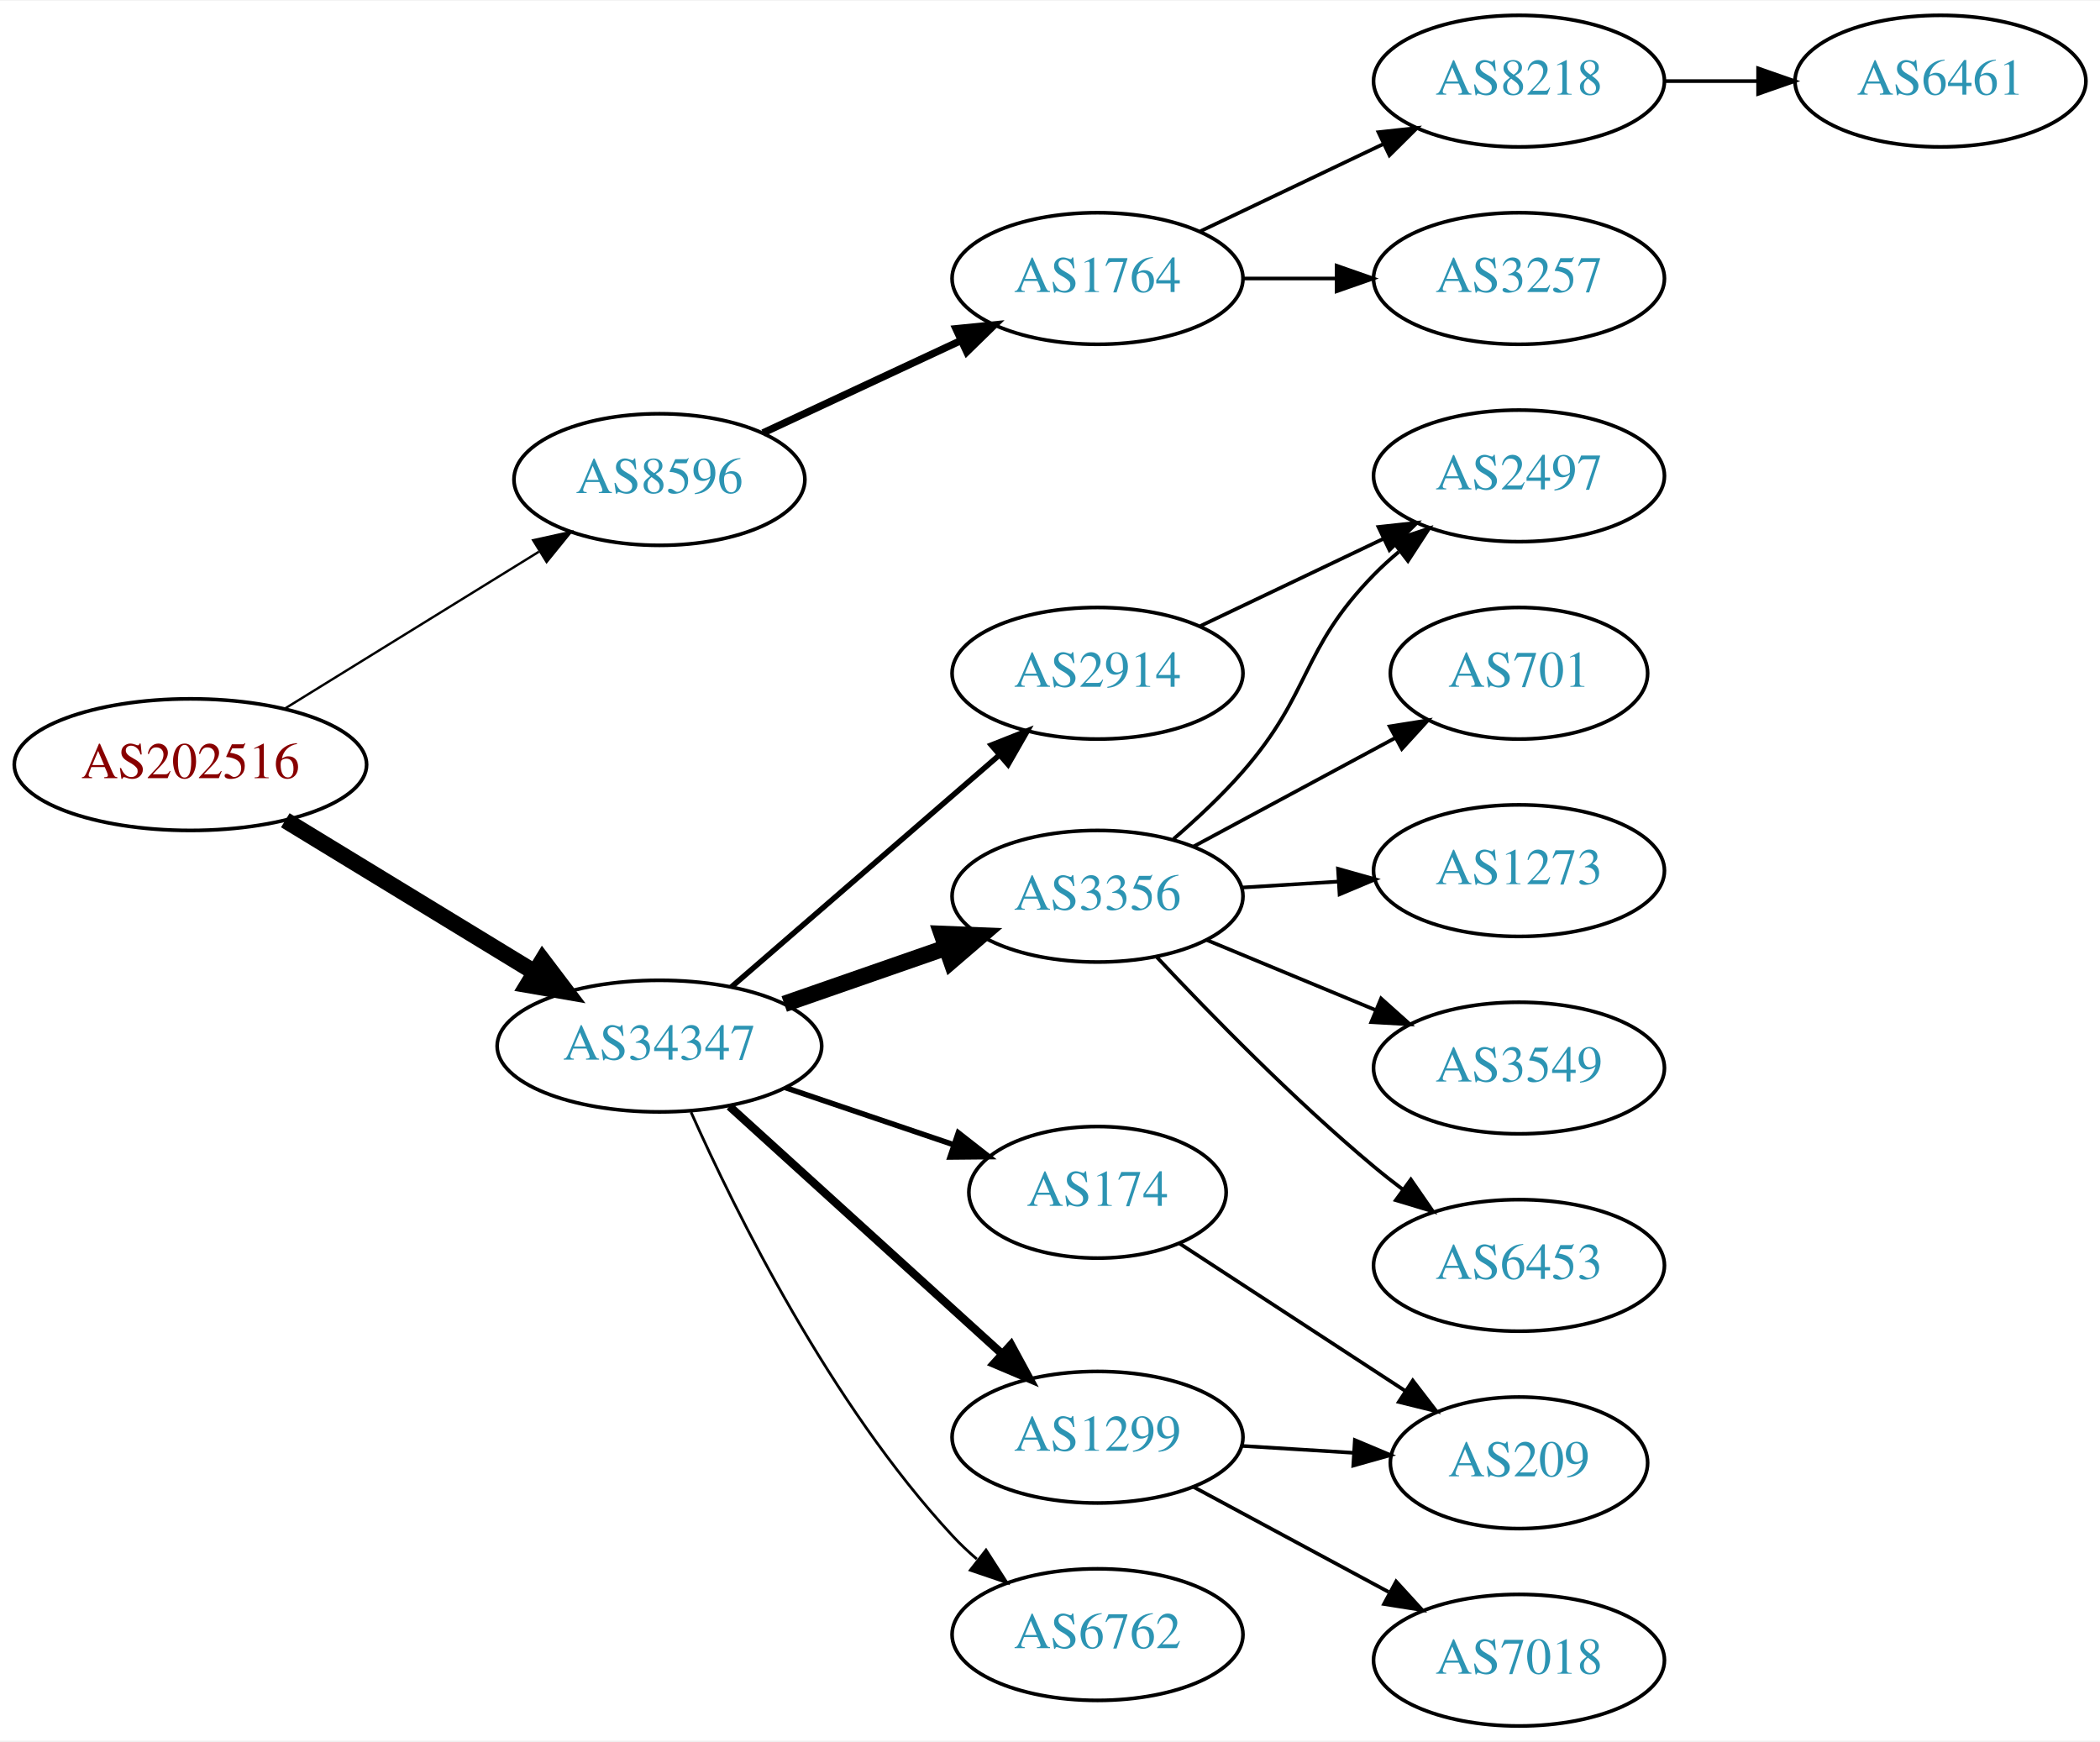
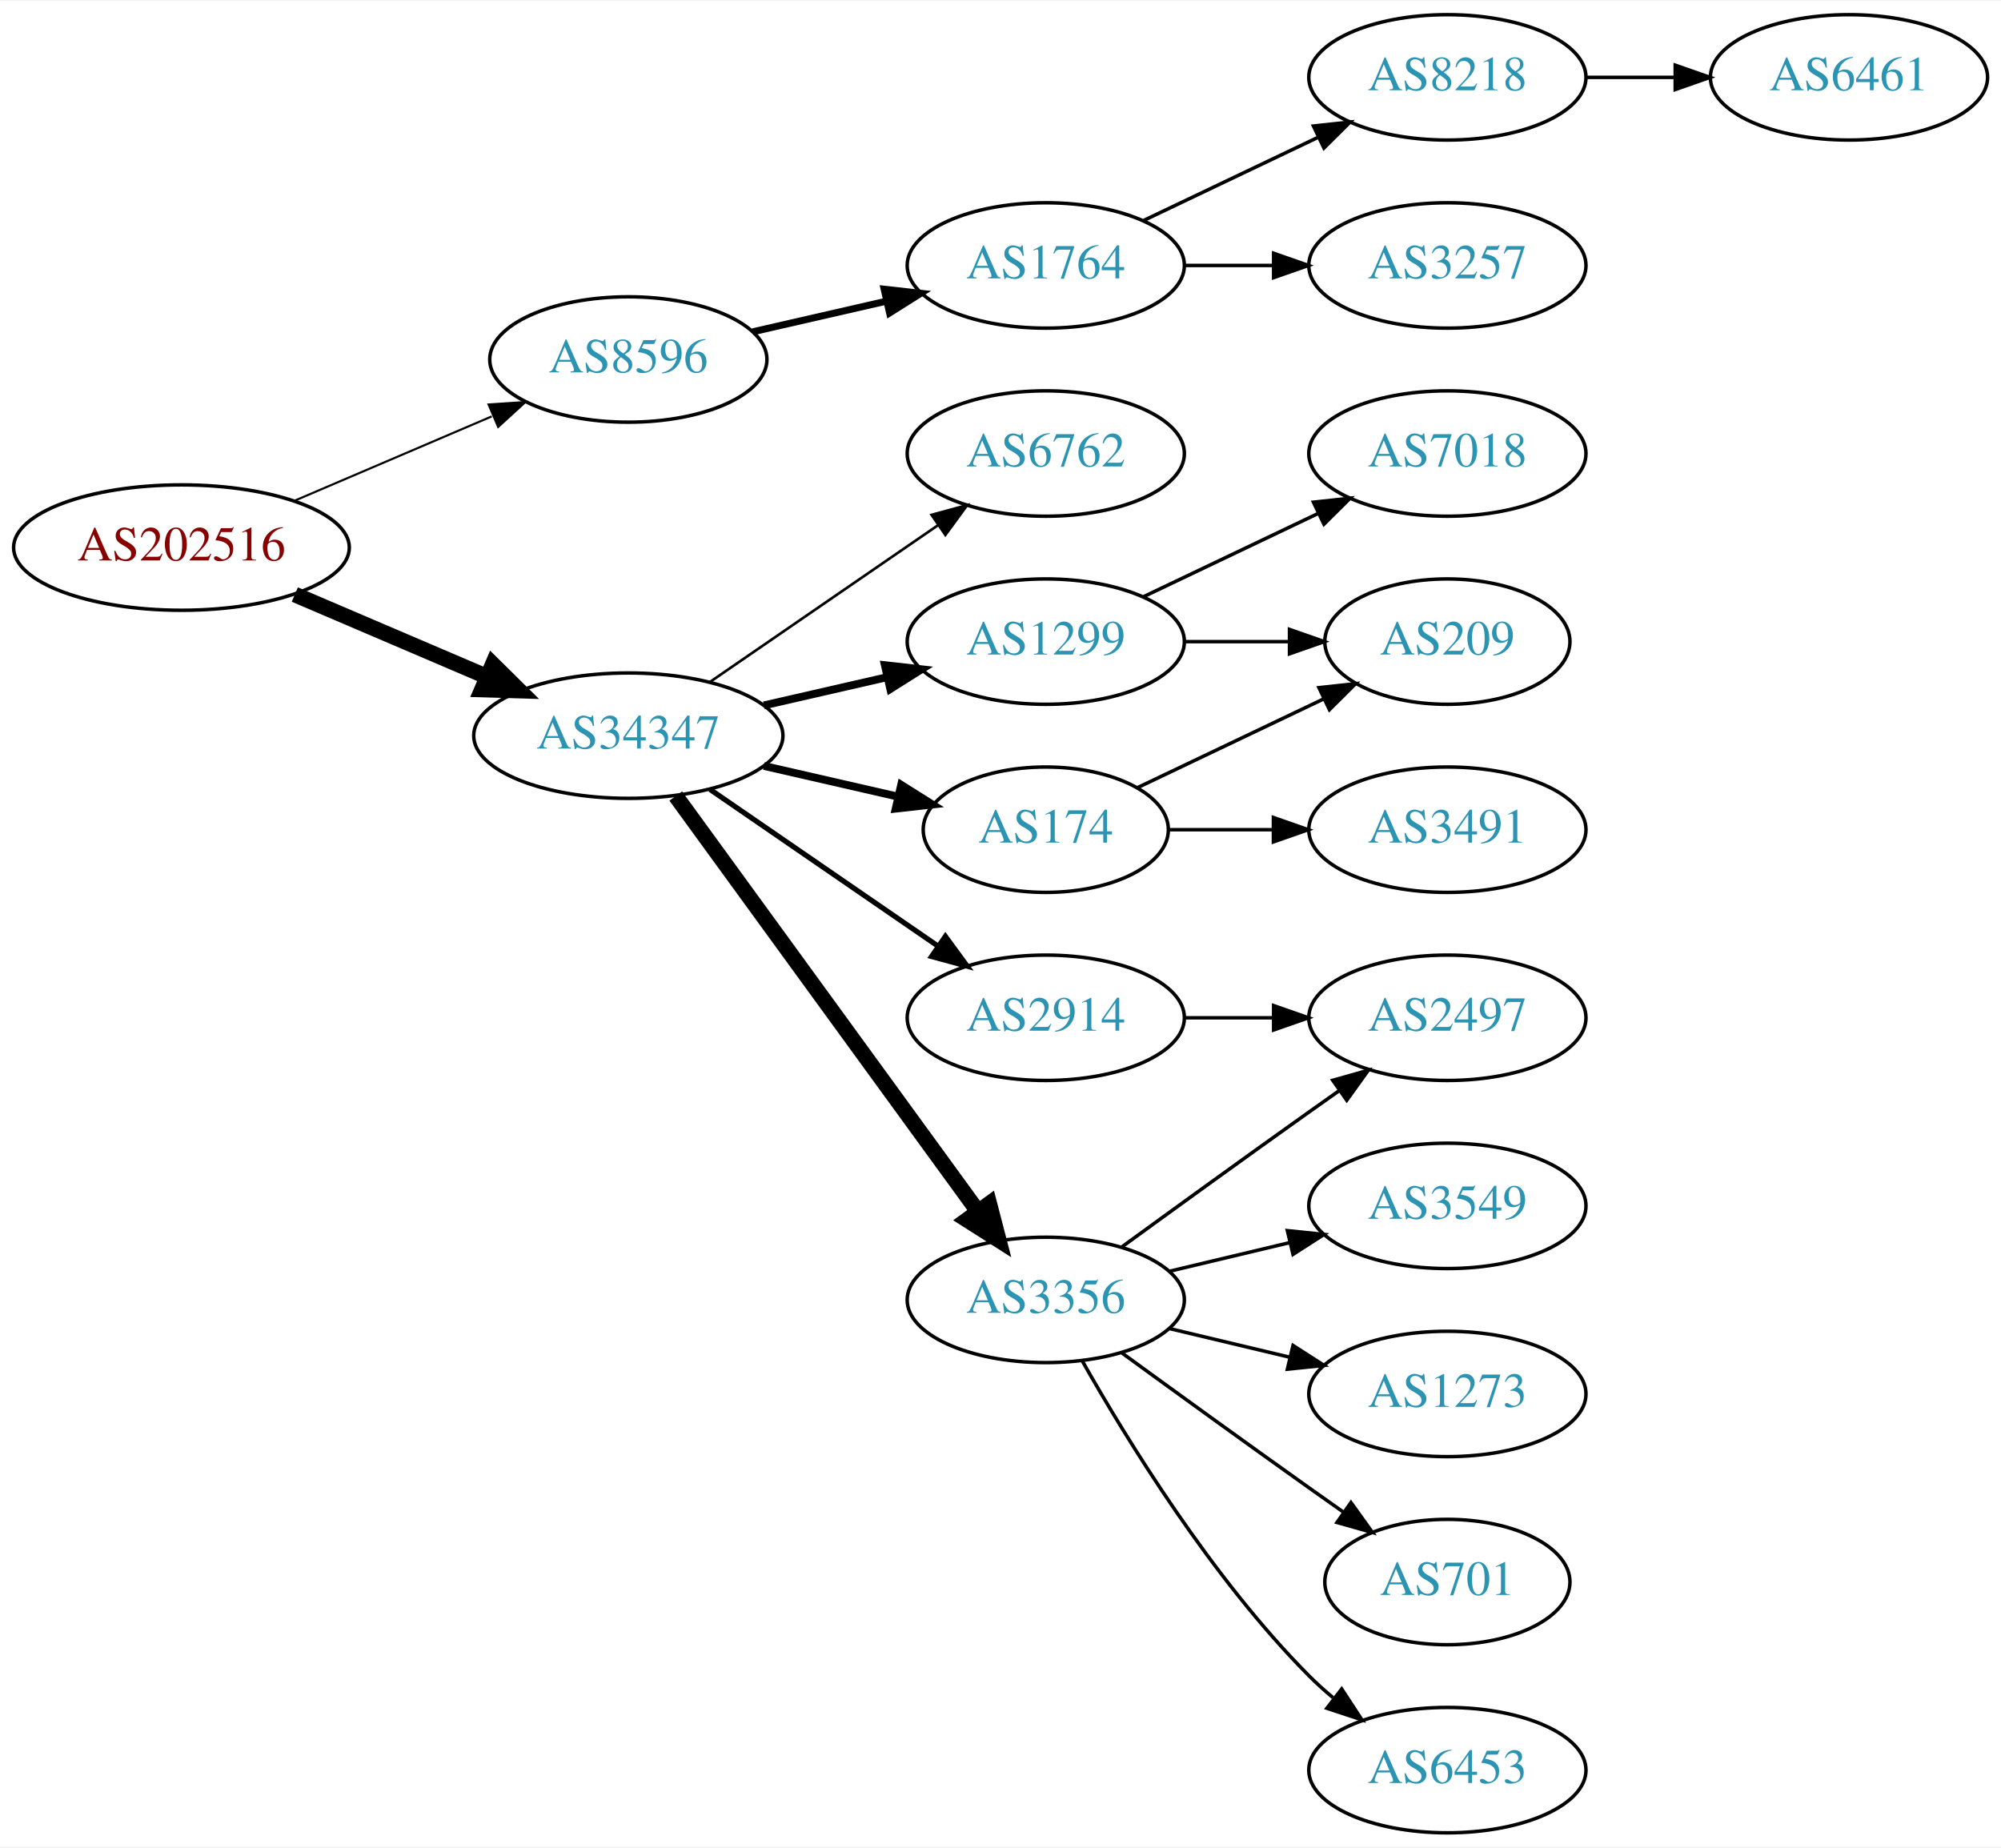
- <svg xmlns="http://www.w3.org/2000/svg" xmlns:xlink="http://www.w3.org/1999/xlink" width="574pt" height="476pt" viewBox="0.00 0.00 574.46 476.00">
-   <g id="graph0" class="graph" transform="scale(1 1) rotate(0) translate(4 472)">
-     <polygon fill="white" stroke="none" points="-4,4 -4,-472 570.463,-472 570.463,4 -4,4" />
+ <svg xmlns="http://www.w3.org/2000/svg" xmlns:xlink="http://www.w3.org/1999/xlink" width="574pt" height="530pt" viewBox="0.00 0.00 574.46 530.00">
+   <g id="graph0" class="graph" transform="scale(1 1) rotate(0) translate(4 526)">
+     <polygon fill="white" stroke="none" points="-4,4 -4,-526 570.463,-526 570.463,4 -4,4" />
    <g id="node1" class="node">
      <g id="a_node1">
        <a xlink:href="/asn/202516" xlink:title="AS202516 ~ web-crossing GmbH [AT]">
-           <ellipse fill="#ffffff" stroke="black" cx="48.096" cy="-263" rx="48.192" ry="18" />
-           <text text-anchor="middle" x="48.096" y="-259.3" font-family="Times,serif" font-size="14.00" fill="#880000">AS202516</text>
+           <ellipse fill="#ffffff" stroke="black" cx="48.096" cy="-369" rx="48.192" ry="18" />
+           <text text-anchor="middle" x="48.096" y="-365.3" font-family="Times,serif" font-size="14.00" fill="#880000">AS202516</text>
        </a>
      </g>
    </g>
    <g id="node2" class="node">
      <g id="a_node2">
        <a xlink:href="/asn/8596" xlink:title="AS8596 ~ hotze.com GmbH [AT]">
-           <ellipse fill="#ffffff" stroke="black" cx="176.388" cy="-341" rx="39.794" ry="18" />
-           <text text-anchor="middle" x="176.388" y="-337.3" font-family="Times,serif" font-size="14.00" fill="#2c94b3">AS8596</text>
+           <ellipse fill="#ffffff" stroke="black" cx="176.388" cy="-423" rx="39.794" ry="18" />
+           <text text-anchor="middle" x="176.388" y="-419.3" font-family="Times,serif" font-size="14.00" fill="#2c94b3">AS8596</text>
        </a>
      </g>
    </g>
    <g id="edge1" class="edge">
-       <path fill="none" stroke="black" stroke-width="0.643" d="M74.047,-278.41C93.923,-290.686 121.887,-307.957 143.406,-321.248" />
-       <polygon fill="black" stroke="black" stroke-width="0.643" points="141.844,-324.397 152.192,-326.674 145.523,-318.441 141.844,-324.397" />
+       <path fill="none" stroke="black" stroke-width="0.6" d="M80.639,-382.487C97.776,-389.815 119.097,-398.931 137.172,-406.66" />
+       <polygon fill="black" stroke="black" stroke-width="0.6" points="136.262,-410.077 146.832,-410.79 139.014,-403.641 136.262,-410.077" />
    </g>
    <g id="node3" class="node">
      <g id="a_node3">
        <a xlink:href="/asn/34347" xlink:title="AS34347 ~ HALLAG Kommunal GmbH [AT]">
-           <ellipse fill="#ffffff" stroke="black" cx="176.388" cy="-186" rx="44.393" ry="18" />
-           <text text-anchor="middle" x="176.388" y="-182.3" font-family="Times,serif" font-size="14.00" fill="#2c94b3">AS34347</text>
+           <ellipse fill="#ffffff" stroke="black" cx="176.388" cy="-315" rx="44.393" ry="18" />
+           <text text-anchor="middle" x="176.388" y="-311.3" font-family="Times,serif" font-size="14.00" fill="#2c94b3">AS34347</text>
        </a>
      </g>
    </g>
    <g id="edge2" class="edge">
-       <path fill="none" stroke="black" stroke-width="4.5" d="M74.047,-247.787C93.546,-235.899 120.828,-219.265 142.173,-206.251" />
-       <polygon fill="black" stroke="black" stroke-width="4.5" points="144.429,-209.487 150.918,-200.919 140.33,-202.763 144.429,-209.487" />
+       <path fill="none" stroke="black" stroke-width="4.5" d="M80.639,-355.513C97.283,-348.396 117.873,-339.592 135.604,-332.011" />
+       <polygon fill="black" stroke="black" stroke-width="4.5" points="137.469,-335.495 145.116,-327.943 134.373,-328.255 137.469,-335.495" />
    </g>
    <g id="node4" class="node">
      <g id="a_node4">
        <a xlink:href="/asn/1764" xlink:title="AS1764 ~ NEXTLAYER-AS [AT]">
-           <ellipse fill="#ffffff" stroke="black" cx="296.23" cy="-396" rx="39.794" ry="18" />
-           <text text-anchor="middle" x="296.23" y="-392.3" font-family="Times,serif" font-size="14.00" fill="#2c94b3">AS1764</text>
+           <ellipse fill="#ffffff" stroke="black" cx="296.23" cy="-450" rx="39.794" ry="18" />
+           <text text-anchor="middle" x="296.23" y="-446.3" font-family="Times,serif" font-size="14.00" fill="#2c94b3">AS1764</text>
        </a>
      </g>
    </g>
    <g id="edge3" class="edge">
-       <path fill="none" stroke="black" stroke-width="2" d="M204.719,-353.756C220.782,-361.253 241.293,-370.826 258.726,-378.963" />
-       <polygon fill="black" stroke="black" stroke-width="2" points="257.505,-382.255 268.047,-383.313 260.465,-375.912 257.505,-382.255" />
+       <path fill="none" stroke="black" stroke-width="2" d="M212.107,-430.955C224.107,-433.704 237.728,-436.825 250.42,-439.733" />
+       <polygon fill="black" stroke="black" stroke-width="2" points="249.823,-443.187 260.352,-442.009 251.386,-436.364 249.823,-443.187" />
    </g>
    <g id="node8" class="node">
      <g id="a_node8">
-         <a xlink:href="/asn/3356" xlink:title="AS3356 ~ Level 3 Parent, LLC [US]">
-           <ellipse fill="#ffffff" stroke="black" cx="296.23" cy="-227" rx="39.794" ry="18" />
-           <text text-anchor="middle" x="296.23" y="-223.3" font-family="Times,serif" font-size="14.00" fill="#2c94b3">AS3356</text>
+         <a xlink:href="/asn/1299" xlink:title="AS1299 ~ Telia Carrier [EU]">
+           <ellipse fill="#ffffff" stroke="black" cx="296.23" cy="-342" rx="39.794" ry="18" />
+           <text text-anchor="middle" x="296.23" y="-338.3" font-family="Times,serif" font-size="14.00" fill="#2c94b3">AS1299</text>
        </a>
      </g>
    </g>
    <g id="edge7" class="edge">
-       <path fill="none" stroke="black" stroke-width="4.5" d="M210.527,-197.53C224.244,-202.302 240.284,-207.883 254.693,-212.896" />
-       <polygon fill="black" stroke="black" stroke-width="4.5" points="253.621,-216.692 264.36,-216.26 256.209,-209.255 253.621,-216.692" />
+       <path fill="none" stroke="black" stroke-width="2.25" d="M215.322,-323.692C226.563,-326.267 238.976,-329.111 250.599,-331.774" />
+       <polygon fill="black" stroke="black" stroke-width="2.25" points="250.031,-335.235 260.56,-334.057 251.595,-328.412 250.031,-335.235" />
    </g>
    <g id="node9" class="node">
      <g id="a_node9">
-         <a xlink:href="/asn/1299" xlink:title="AS1299 ~ Telia Carrier [EU]">
-           <ellipse fill="#ffffff" stroke="black" cx="296.23" cy="-79" rx="39.794" ry="18" />
-           <text text-anchor="middle" x="296.23" y="-75.3" font-family="Times,serif" font-size="14.00" fill="#2c94b3">AS1299</text>
+         <a xlink:href="/asn/2914" xlink:title="AS2914 ~ NTT America, Inc. [US]">
+           <ellipse fill="#ffffff" stroke="black" cx="296.23" cy="-234" rx="39.794" ry="18" />
+           <text text-anchor="middle" x="296.23" y="-230.3" font-family="Times,serif" font-size="14.00" fill="#2c94b3">AS2914</text>
        </a>
      </g>
    </g>
    <g id="edge8" class="edge">
-       <path fill="none" stroke="black" stroke-width="2.25" d="M195.542,-169.516C215.525,-151.372 247.777,-122.087 270.162,-101.761" />
-       <polygon fill="black" stroke="black" stroke-width="2.25" points="272.582,-104.292 277.633,-94.978 267.876,-99.109 272.582,-104.292" />
+       <path fill="none" stroke="black" stroke-width="1.5" d="M199.83,-299.574C218.412,-286.802 244.972,-268.545 265.352,-254.537" />
+       <polygon fill="black" stroke="black" stroke-width="1.5" points="267.408,-257.371 273.666,-248.822 263.443,-251.602 267.408,-257.371" />
    </g>
    <g id="node10" class="node">
      <g id="a_node10">
        <a xlink:href="/asn/174" xlink:title="AS174 ~ Cogent Communications [US]">
-           <ellipse fill="#ffffff" stroke="black" cx="296.23" cy="-146" rx="35.194" ry="18" />
-           <text text-anchor="middle" x="296.23" y="-142.3" font-family="Times,serif" font-size="14.00" fill="#2c94b3">AS174</text>
+           <ellipse fill="#ffffff" stroke="black" cx="296.23" cy="-288" rx="35.194" ry="18" />
+           <text text-anchor="middle" x="296.23" y="-284.3" font-family="Times,serif" font-size="14.00" fill="#2c94b3">AS174</text>
        </a>
      </g>
    </g>
    <g id="edge9" class="edge">
-       <path fill="none" stroke="black" stroke-width="1.5" d="M210.841,-174.645C225.105,-169.803 241.835,-164.124 256.621,-159.105" />
-       <polygon fill="black" stroke="black" stroke-width="1.5" points="258.148,-162.283 266.492,-155.755 255.898,-155.655 258.148,-162.283" />
+       <path fill="none" stroke="black" stroke-width="2.25" d="M215.322,-306.308C227.639,-303.486 241.364,-300.342 253.915,-297.466" />
+       <polygon fill="black" stroke="black" stroke-width="2.25" points="254.714,-300.874 263.68,-295.229 253.15,-294.051 254.714,-300.874" />
    </g>
    <g id="node11" class="node">
      <g id="a_node11">
-         <a xlink:href="/asn/6762" xlink:title="AS6762 ~ TELECOM ITALIA SPARKLE S.p.A. [IT]">
-           <ellipse fill="#ffffff" stroke="black" cx="296.23" cy="-25" rx="39.794" ry="18" />
-           <text text-anchor="middle" x="296.23" y="-21.3" font-family="Times,serif" font-size="14.00" fill="#2c94b3">AS6762</text>
+         <a xlink:href="/asn/3356" xlink:title="AS3356 ~ Level 3 Parent, LLC [US]">
+           <ellipse fill="#ffffff" stroke="black" cx="296.23" cy="-153" rx="39.794" ry="18" />
+           <text text-anchor="middle" x="296.23" y="-149.3" font-family="Times,serif" font-size="14.00" fill="#2c94b3">AS3356</text>
        </a>
      </g>
    </g>
    <g id="edge10" class="edge">
-       <path fill="none" stroke="black" stroke-width="0.75" d="M185.034,-167.926C197.229,-140.583 223.153,-88.074 256.584,-52 258.618,-49.805 260.859,-47.686 263.207,-45.667" />
-       <polygon fill="black" stroke="black" stroke-width="0.75" points="265.734,-48.134 271.454,-39.216 261.421,-42.62 265.734,-48.134" />
+       <path fill="none" stroke="black" stroke-width="4.5" d="M189.999,-297.663C210.82,-269.04 252.482,-211.767 276.671,-178.514" />
+       <polygon fill="black" stroke="black" stroke-width="4.5" points="280.011,-180.615 282.71,-170.212 273.643,-175.983 280.011,-180.615" />
    </g>
    <g id="node12" class="node">
      <g id="a_node12">
-         <a xlink:href="/asn/2914" xlink:title="AS2914 ~ NTT America, Inc. [US]">
-           <ellipse fill="#ffffff" stroke="black" cx="296.23" cy="-288" rx="39.794" ry="18" />
-           <text text-anchor="middle" x="296.23" y="-284.3" font-family="Times,serif" font-size="14.00" fill="#2c94b3">AS2914</text>
+         <a xlink:href="/asn/6762" xlink:title="AS6762 ~ TELECOM ITALIA SPARKLE S.p.A. [IT]">
+           <ellipse fill="#ffffff" stroke="black" cx="296.23" cy="-396" rx="39.794" ry="18" />
+           <text text-anchor="middle" x="296.23" y="-392.3" font-family="Times,serif" font-size="14.00" fill="#2c94b3">AS6762</text>
        </a>
      </g>
    </g>
    <g id="edge11" class="edge">
-       <path fill="none" stroke="black" stroke-width="1.5" d="M196.06,-202.162C215.828,-219.273 247.174,-246.404 269.325,-265.578" />
-       <polygon fill="black" stroke="black" stroke-width="1.5" points="267.181,-268.35 277.032,-272.249 271.762,-263.058 267.181,-268.35" />
+       <path fill="none" stroke="black" stroke-width="0.75" d="M199.83,-330.426C218.412,-343.198 244.972,-361.455 265.352,-375.463" />
+       <polygon fill="black" stroke="black" stroke-width="0.75" points="263.443,-378.398 273.666,-381.178 267.408,-372.629 263.443,-378.398" />
    </g>
    <g id="node5" class="node">
      <g id="a_node5">
-         <a xlink:href="/asn/3257" xlink:title="AS3257 ~ GTT [DE]">
-           <ellipse fill="#ffffff" stroke="black" cx="411.523" cy="-396" rx="39.794" ry="18" />
-           <text text-anchor="middle" x="411.523" y="-392.3" font-family="Times,serif" font-size="14.00" fill="#2c94b3">AS3257</text>
+         <a xlink:href="/asn/8218" xlink:title="AS8218 ~ legacy Neotelecoms [FR]">
+           <ellipse fill="#ffffff" stroke="black" cx="411.523" cy="-504" rx="39.794" ry="18" />
+           <text text-anchor="middle" x="411.523" y="-500.3" font-family="Times,serif" font-size="14.00" fill="#2c94b3">AS8218</text>
        </a>
      </g>
    </g>
    <g id="edge4" class="edge">
-       <path fill="none" stroke="black" d="M335.902,-396C344.105,-396 352.869,-396 361.401,-396" />
-       <polygon fill="black" stroke="black" points="361.641,-399.5 371.641,-396 361.641,-392.5 361.641,-399.5" />
+       <path fill="none" stroke="black" d="M324.367,-462.934C339.361,-470.081 358.182,-479.052 374.405,-486.785" />
+       <polygon fill="black" stroke="black" points="373.075,-490.028 383.608,-491.171 376.087,-483.709 373.075,-490.028" />
    </g>
    <g id="node6" class="node">
      <g id="a_node6">
-         <a xlink:href="/asn/8218" xlink:title="AS8218 ~ legacy Neotelecoms [FR]">
+         <a xlink:href="/asn/3257" xlink:title="AS3257 ~ GTT [DE]">
          <ellipse fill="#ffffff" stroke="black" cx="411.523" cy="-450" rx="39.794" ry="18" />
-           <text text-anchor="middle" x="411.523" y="-446.3" font-family="Times,serif" font-size="14.00" fill="#2c94b3">AS8218</text>
+           <text text-anchor="middle" x="411.523" y="-446.3" font-family="Times,serif" font-size="14.00" fill="#2c94b3">AS3257</text>
        </a>
      </g>
    </g>
    <g id="edge5" class="edge">
-       <path fill="none" stroke="black" d="M324.367,-408.934C339.361,-416.081 358.182,-425.052 374.405,-432.785" />
-       <polygon fill="black" stroke="black" points="373.075,-436.028 383.608,-437.171 376.087,-429.709 373.075,-436.028" />
+       <path fill="none" stroke="black" d="M335.902,-450C344.105,-450 352.869,-450 361.401,-450" />
+       <polygon fill="black" stroke="black" points="361.641,-453.5 371.641,-450 361.641,-446.5 361.641,-453.5" />
    </g>
    <g id="node7" class="node">
      <g id="a_node7">
        <a xlink:href="/asn/6461" xlink:title="AS6461 ~ Zayo Bandwidth [US]">
-           <ellipse fill="#ffffff" stroke="black" cx="526.816" cy="-450" rx="39.794" ry="18" />
-           <text text-anchor="middle" x="526.816" y="-446.3" font-family="Times,serif" font-size="14.00" fill="#2c94b3">AS6461</text>
+           <ellipse fill="#ffffff" stroke="black" cx="526.816" cy="-504" rx="39.794" ry="18" />
+           <text text-anchor="middle" x="526.816" y="-500.3" font-family="Times,serif" font-size="14.00" fill="#2c94b3">AS6461</text>
        </a>
      </g>
    </g>
    <g id="edge6" class="edge">
-       <path fill="none" stroke="black" d="M451.195,-450C459.398,-450 468.162,-450 476.694,-450" />
-       <polygon fill="black" stroke="black" points="476.934,-453.5 486.934,-450 476.933,-446.5 476.934,-453.5" />
+       <path fill="none" stroke="black" d="M451.195,-504C459.398,-504 468.162,-504 476.694,-504" />
+       <polygon fill="black" stroke="black" points="476.934,-507.5 486.934,-504 476.933,-500.5 476.934,-507.5" />
+     </g>
+     <g id="node15" class="node">
+       <g id="a_node15">
+         <a xlink:href="/asn/209" xlink:title="AS209 ~ CenturyLink Communications, LLC [US]">
+           <ellipse fill="#ffffff" stroke="black" cx="411.523" cy="-342" rx="35.194" ry="18" />
+           <text text-anchor="middle" x="411.523" y="-338.3" font-family="Times,serif" font-size="14.00" fill="#2c94b3">AS209</text>
+         </a>
+       </g>
+     </g>
+     <g id="edge15" class="edge">
+       <path fill="none" stroke="black" d="M335.902,-342C345.608,-342 356.098,-342 366.061,-342" />
+       <polygon fill="black" stroke="black" points="366.198,-345.5 376.198,-342 366.198,-338.5 366.198,-345.5" />
+     </g>
+     <g id="node16" class="node">
+       <g id="a_node16">
+         <a xlink:href="/asn/7018" xlink:title="AS7018 ~ AT&amp;T Services, Inc. [US]">
+           <ellipse fill="#ffffff" stroke="black" cx="411.523" cy="-396" rx="39.794" ry="18" />
+           <text text-anchor="middle" x="411.523" y="-392.3" font-family="Times,serif" font-size="14.00" fill="#2c94b3">AS7018</text>
+         </a>
+       </g>
+     </g>
+     <g id="edge16" class="edge">
+       <path fill="none" stroke="black" d="M324.367,-354.934C339.361,-362.081 358.182,-371.052 374.405,-378.785" />
+       <polygon fill="black" stroke="black" points="373.075,-382.028 383.608,-383.171 376.087,-375.709 373.075,-382.028" />
    </g>
    <g id="node13" class="node">
      <g id="a_node13">
-         <a xlink:href="/asn/701" xlink:title="AS701 ~ UUNET [US]">
-           <ellipse fill="#ffffff" stroke="black" cx="411.523" cy="-288" rx="35.194" ry="18" />
-           <text text-anchor="middle" x="411.523" y="-284.3" font-family="Times,serif" font-size="14.00" fill="#2c94b3">AS701</text>
+         <a xlink:href="/asn/2497" xlink:title="AS2497 ~ Internet Initiative Japan Inc. [JP]">
+           <ellipse fill="#ffffff" stroke="black" cx="411.523" cy="-234" rx="39.794" ry="18" />
+           <text text-anchor="middle" x="411.523" y="-230.3" font-family="Times,serif" font-size="14.00" fill="#2c94b3">AS2497</text>
        </a>
      </g>
    </g>
    <g id="edge12" class="edge">
-       <path fill="none" stroke="black" d="M322.373,-240.538C338.694,-249.325 360.131,-260.867 377.778,-270.369" />
-       <polygon fill="black" stroke="black" points="376.149,-273.467 386.613,-275.126 379.468,-267.304 376.149,-273.467" />
+       <path fill="none" stroke="black" d="M335.902,-234C344.105,-234 352.869,-234 361.401,-234" />
+       <polygon fill="black" stroke="black" points="361.641,-237.5 371.641,-234 361.641,-230.5 361.641,-237.5" />
    </g>
    <g id="node14" class="node">
      <g id="a_node14">
-         <a xlink:href="/asn/2497" xlink:title="AS2497 ~ Internet Initiative Japan Inc. [JP]">
-           <ellipse fill="#ffffff" stroke="black" cx="411.523" cy="-342" rx="39.794" ry="18" />
-           <text text-anchor="middle" x="411.523" y="-338.3" font-family="Times,serif" font-size="14.00" fill="#2c94b3">AS2497</text>
+         <a xlink:href="/asn/3491" xlink:title="AS3491 ~ PCCW Global, Inc. [US]">
+           <ellipse fill="#ffffff" stroke="black" cx="411.523" cy="-288" rx="39.794" ry="18" />
+           <text text-anchor="middle" x="411.523" y="-284.3" font-family="Times,serif" font-size="14.00" fill="#2c94b3">AS3491</text>
        </a>
      </g>
    </g>
    <g id="edge13" class="edge">
-       <path fill="none" stroke="black" d="M317.03,-242.675C323.382,-248.147 330.229,-254.543 335.877,-261 354.867,-282.711 351.704,-294.383 371.877,-315 373.969,-317.139 376.253,-319.218 378.63,-321.21" />
-       <polygon fill="black" stroke="black" points="376.873,-324.275 386.929,-327.611 381.148,-318.732 376.873,-324.275" />
-     </g>
-     <g id="node15" class="node">
-       <g id="a_node15">
-         <a xlink:href="/asn/1273" xlink:title="AS1273 ~ Vodafone Group PLC [EU]">
-           <ellipse fill="#ffffff" stroke="black" cx="411.523" cy="-234" rx="39.794" ry="18" />
-           <text text-anchor="middle" x="411.523" y="-230.3" font-family="Times,serif" font-size="14.00" fill="#2c94b3">AS1273</text>
-         </a>
-       </g>
+       <path fill="none" stroke="black" d="M331.529,-288C340.906,-288 351.257,-288 361.291,-288" />
+       <polygon fill="black" stroke="black" points="361.58,-291.5 371.58,-288 361.58,-284.5 361.58,-291.5" />
    </g>
    <g id="edge14" class="edge">
-       <path fill="none" stroke="black" d="M335.586,-229.37C344.076,-229.894 353.179,-230.457 362.013,-231.003" />
-       <polygon fill="black" stroke="black" points="362.01,-234.509 372.207,-231.633 362.442,-227.522 362.01,-234.509" />
-     </g>
-     <g id="node16" class="node">
-       <g id="a_node16">
+       <path fill="none" stroke="black" d="M322.655,-300.119C338.398,-307.622 358.82,-317.356 376.013,-325.551" />
+       <polygon fill="black" stroke="black" points="374.65,-328.779 385.183,-329.922 377.662,-322.46 374.65,-328.779" />
+     </g>
+     <g id="edge19" class="edge">
+       <path fill="none" stroke="black" d="M318.078,-168.222C333.012,-179.091 353.626,-194.025 371.877,-207 374.697,-209.005 377.64,-211.085 380.588,-213.159" />
+       <polygon fill="black" stroke="black" points="378.616,-216.05 388.813,-218.926 382.634,-210.319 378.616,-216.05" />
+     </g>
+     <g id="node17" class="node">
+       <g id="a_node17">
+         <a xlink:href="/asn/701" xlink:title="AS701 ~ UUNET [US]">
+           <ellipse fill="#ffffff" stroke="black" cx="411.523" cy="-72" rx="35.194" ry="18" />
+           <text text-anchor="middle" x="411.523" y="-68.3" font-family="Times,serif" font-size="14.00" fill="#2c94b3">AS701</text>
+         </a>
+       </g>
+     </g>
+     <g id="edge17" class="edge">
+       <path fill="none" stroke="black" d="M318.078,-137.778C333.012,-126.909 353.626,-111.975 371.877,-99 375.087,-96.718 378.456,-94.339 381.811,-91.982" />
+       <polygon fill="black" stroke="black" points="383.839,-94.834 390.021,-86.23 379.823,-89.101 383.839,-94.834" />
+     </g>
+     <g id="node18" class="node">
+       <g id="a_node18">
+         <a xlink:href="/asn/6453" xlink:title="AS6453 ~ TATA COMMUNICATIONS (AMERICA) INC [US]">
+           <ellipse fill="#ffffff" stroke="black" cx="411.523" cy="-18" rx="39.794" ry="18" />
+           <text text-anchor="middle" x="411.523" y="-14.3" font-family="Times,serif" font-size="14.00" fill="#2c94b3">AS6453</text>
+         </a>
+       </g>
+     </g>
+     <g id="edge18" class="edge">
+       <path fill="none" stroke="black" d="M306.69,-135.51C319.472,-112.904 343.904,-73.114 371.877,-45 373.987,-42.879 376.283,-40.812 378.669,-38.829" />
+       <polygon fill="black" stroke="black" points="381.184,-41.31 386.984,-32.444 376.921,-35.758 381.184,-41.31" />
+     </g>
+     <g id="node19" class="node">
+       <g id="a_node19">
        <a xlink:href="/asn/3549" xlink:title="AS3549 ~ Level 3 Parent, LLC [US]">
          <ellipse fill="#ffffff" stroke="black" cx="411.523" cy="-180" rx="39.794" ry="18" />
          <text text-anchor="middle" x="411.523" y="-176.3" font-family="Times,serif" font-size="14.00" fill="#2c94b3">AS3549</text>
        </a>
      </g>
    </g>
-     <g id="edge15" class="edge">
-       <path fill="none" stroke="black" d="M326.112,-215.018C340.094,-209.218 357.075,-202.173 372.13,-195.928" />
-       <polygon fill="black" stroke="black" points="373.799,-199.025 381.694,-191.96 371.116,-192.559 373.799,-199.025" />
-     </g>
-     <g id="node17" class="node">
-       <g id="a_node17">
-         <a xlink:href="/asn/6453" xlink:title="AS6453 ~ TATA COMMUNICATIONS (AMERICA) INC [US]">
+     <g id="edge20" class="edge">
+       <path fill="none" stroke="black" d="M331.837,-161.248C342.709,-163.838 354.863,-166.735 366.305,-169.462" />
+       <polygon fill="black" stroke="black" points="365.589,-172.889 376.128,-171.803 367.212,-166.08 365.589,-172.889" />
+     </g>
+     <g id="node20" class="node">
+       <g id="a_node20">
+         <a xlink:href="/asn/1273" xlink:title="AS1273 ~ Vodafone Group PLC [EU]">
          <ellipse fill="#ffffff" stroke="black" cx="411.523" cy="-126" rx="39.794" ry="18" />
-           <text text-anchor="middle" x="411.523" y="-122.3" font-family="Times,serif" font-size="14.00" fill="#2c94b3">AS6453</text>
-         </a>
-       </g>
-     </g>
-     <g id="edge16" class="edge">
-       <path fill="none" stroke="black" d="M312.497,-210.296C327.082,-194.729 350.02,-171.239 371.877,-153 374.39,-150.902 377.062,-148.801 379.781,-146.748" />
-       <polygon fill="black" stroke="black" points="381.943,-149.504 387.968,-140.789 377.824,-143.844 381.943,-149.504" />
-     </g>
-     <g id="node18" class="node">
-       <g id="a_node18">
-         <a xlink:href="/asn/209" xlink:title="AS209 ~ CenturyLink Communications, LLC [US]">
-           <ellipse fill="#ffffff" stroke="black" cx="411.523" cy="-72" rx="35.194" ry="18" />
-           <text text-anchor="middle" x="411.523" y="-68.3" font-family="Times,serif" font-size="14.00" fill="#2c94b3">AS209</text>
-         </a>
-       </g>
-     </g>
-     <g id="edge19" class="edge">
-       <path fill="none" stroke="black" d="M335.586,-76.63C345.401,-76.024 356.036,-75.367 366.126,-74.743" />
-       <polygon fill="black" stroke="black" points="366.622,-78.219 376.387,-74.109 366.191,-71.233 366.622,-78.219" />
-     </g>
-     <g id="node19" class="node">
-       <g id="a_node19">
-         <a xlink:href="/asn/7018" xlink:title="AS7018 ~ AT&amp;T Services, Inc. [US]">
-           <ellipse fill="#ffffff" stroke="black" cx="411.523" cy="-18" rx="39.794" ry="18" />
-           <text text-anchor="middle" x="411.523" y="-14.3" font-family="Times,serif" font-size="14.00" fill="#2c94b3">AS7018</text>
-         </a>
-       </g>
-     </g>
-     <g id="edge20" class="edge">
-       <path fill="none" stroke="black" d="M322.373,-65.462C338.105,-56.992 358.588,-45.963 375.85,-36.669" />
-       <polygon fill="black" stroke="black" points="377.913,-39.533 385.058,-31.711 374.594,-33.37 377.913,-39.533" />
-     </g>
-     <g id="edge18" class="edge">
-       <path fill="none" stroke="black" d="M318.54,-132.081C335.993,-120.681 360.899,-104.413 380.394,-91.68" />
-       <polygon fill="black" stroke="black" points="382.466,-94.507 388.924,-86.108 378.638,-88.646 382.466,-94.507" />
-     </g>
-     <g id="edge17" class="edge">
-       <path fill="none" stroke="black" d="M324.367,-300.934C339.361,-308.081 358.182,-317.052 374.405,-324.785" />
-       <polygon fill="black" stroke="black" points="373.075,-328.028 383.608,-329.171 376.087,-321.709 373.075,-328.028" />
+           <text text-anchor="middle" x="411.523" y="-122.3" font-family="Times,serif" font-size="14.00" fill="#2c94b3">AS1273</text>
+         </a>
+       </g>
+     </g>
+     <g id="edge21" class="edge">
+       <path fill="none" stroke="black" d="M331.837,-144.752C342.709,-142.162 354.863,-139.265 366.305,-136.538" />
+       <polygon fill="black" stroke="black" points="367.212,-139.92 376.128,-134.197 365.589,-133.111 367.212,-139.92" />
    </g>
  </g>
</svg>
